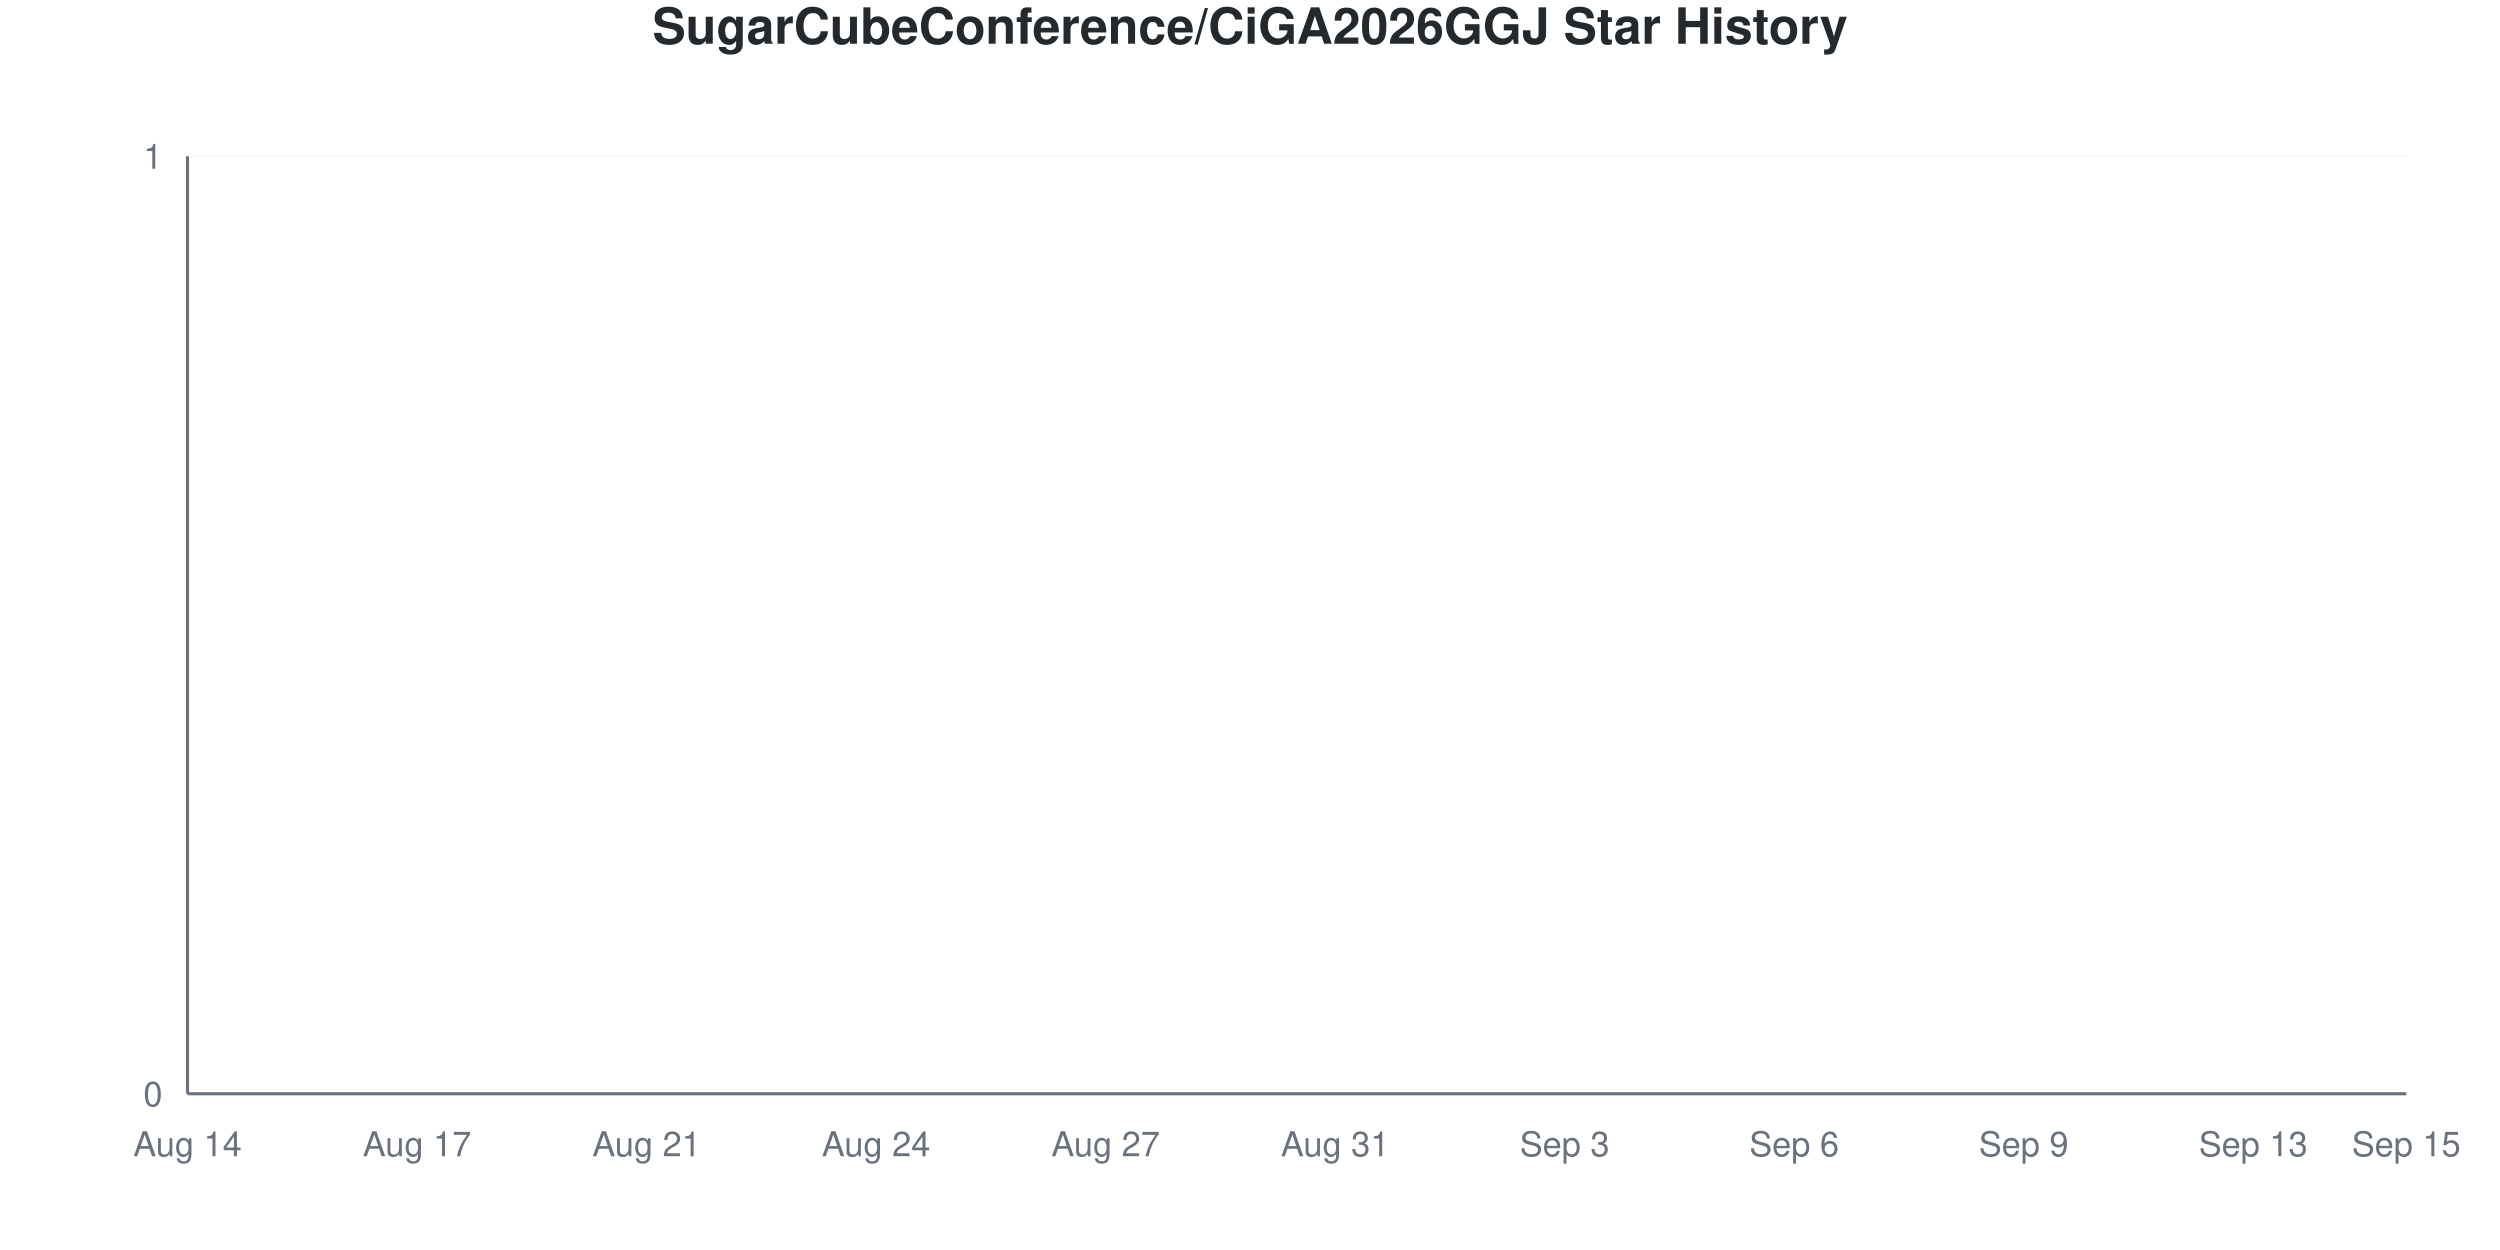
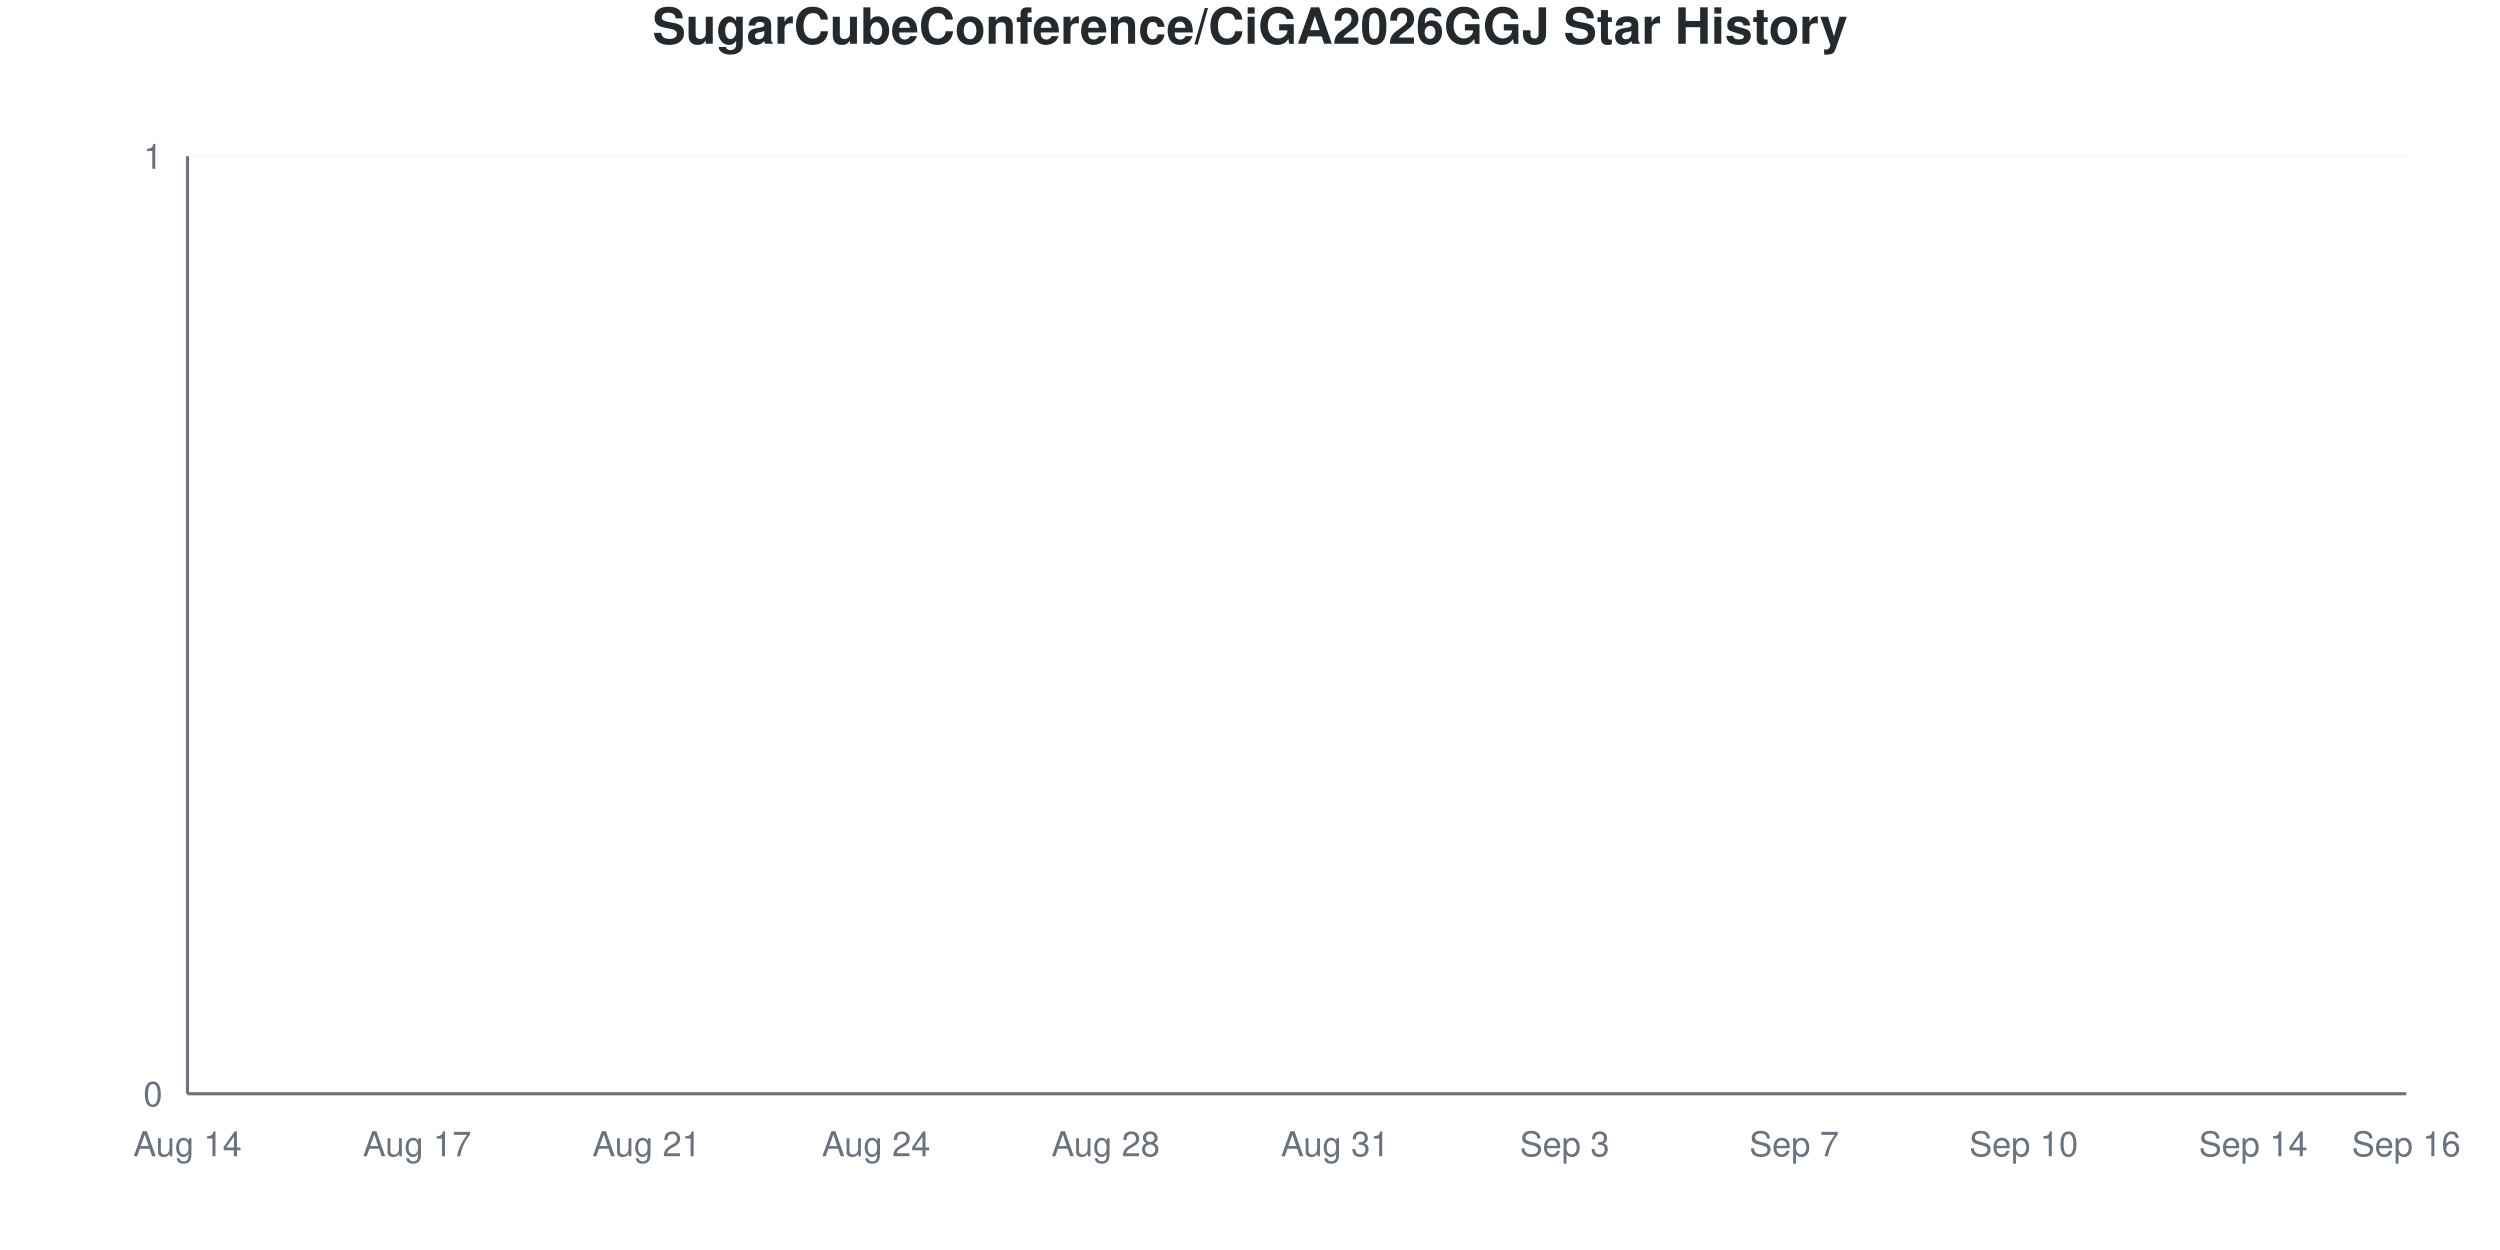
<svg xmlns="http://www.w3.org/2000/svg" viewBox="0 0 800 400" width="800" height="400">
  <style>
    @keyframes drawLine {
      to { stroke-dashoffset: 0; }
    }
    @keyframes fadeInPoint {
      from { opacity: 0; }
      to { opacity: 1; }
    }
    .data-line-0 {
      stroke-dasharray: 1065;
      stroke-dashoffset: 1065;
      animation: drawLine 2s ease-out forwards;
    }
    .data-point {
      opacity: 0;
      animation: fadeInPoint 0.5s ease-out forwards;
    }
    .chart-bg { fill: #fff; }
    .chart-text { fill: #24292e; }
    .chart-muted { fill: #6a737d; }
    .chart-grid { stroke: #eee; }
    .chart-axis { stroke: #6a737d; }
    @media (prefers-color-scheme: dark) {
      .chart-bg { fill: #0d1117; }
      .chart-text { fill: #e6edf3; }
      .chart-muted { fill: #8b949e; }
      .chart-grid { stroke: #21262d; }
      .chart-axis { stroke: #8b949e; }
    }
  </style>
  <rect width="800" height="400" class="chart-bg" />
  <text x="400" y="14" text-anchor="middle" class="chart-text" font-size="16" font-weight="bold" font-family="-apple-system, BlinkMacSystemFont, 'Segoe UI', Helvetica, Arial, sans-serif">SugarCubeConference/CiGA2026GGJ Star History</text>
  <g class="grid">
    <line x1="60" y1="350" x2="770" y2="350" class="chart-grid" stroke-opacity="0.3" />
    <text x="52" y="354" text-anchor="end" class="chart-muted" font-size="11" font-family="-apple-system, BlinkMacSystemFont, 'Segoe UI', Helvetica, Arial, sans-serif">0</text>
    <line x1="60" y1="50" x2="770" y2="50" class="chart-grid" stroke-opacity="0.3" />
    <text x="52" y="54" text-anchor="end" class="chart-muted" font-size="11" font-family="-apple-system, BlinkMacSystemFont, 'Segoe UI', Helvetica, Arial, sans-serif">1</text>
  </g>
  <g class="milestones">
    
  </g>
  <g class="x-axis">
    <text x="60" y="370" text-anchor="middle" class="chart-muted" font-size="11" font-family="-apple-system, BlinkMacSystemFont, 'Segoe UI', Helvetica, Arial, sans-serif">Aug 14</text>
    <text x="133.448" y="370" text-anchor="middle" class="chart-muted" font-size="11" font-family="-apple-system, BlinkMacSystemFont, 'Segoe UI', Helvetica, Arial, sans-serif">Aug 17</text>
    <text x="206.897" y="370" text-anchor="middle" class="chart-muted" font-size="11" font-family="-apple-system, BlinkMacSystemFont, 'Segoe UI', Helvetica, Arial, sans-serif">Aug 21</text>
    <text x="280.345" y="370" text-anchor="middle" class="chart-muted" font-size="11" font-family="-apple-system, BlinkMacSystemFont, 'Segoe UI', Helvetica, Arial, sans-serif">Aug 24</text>
-     <text x="353.793" y="370" text-anchor="middle" class="chart-muted" font-size="11" font-family="-apple-system, BlinkMacSystemFont, 'Segoe UI', Helvetica, Arial, sans-serif">Aug 27</text>
+     <text x="353.793" y="370" text-anchor="middle" class="chart-muted" font-size="11" font-family="-apple-system, BlinkMacSystemFont, 'Segoe UI', Helvetica, Arial, sans-serif">Aug 28</text>
    <text x="427.241" y="370" text-anchor="middle" class="chart-muted" font-size="11" font-family="-apple-system, BlinkMacSystemFont, 'Segoe UI', Helvetica, Arial, sans-serif">Aug 31</text>
    <text x="500.69" y="370" text-anchor="middle" class="chart-muted" font-size="11" font-family="-apple-system, BlinkMacSystemFont, 'Segoe UI', Helvetica, Arial, sans-serif">Sep 3</text>
-     <text x="574.138" y="370" text-anchor="middle" class="chart-muted" font-size="11" font-family="-apple-system, BlinkMacSystemFont, 'Segoe UI', Helvetica, Arial, sans-serif">Sep 6</text>
-     <text x="647.586" y="370" text-anchor="middle" class="chart-muted" font-size="11" font-family="-apple-system, BlinkMacSystemFont, 'Segoe UI', Helvetica, Arial, sans-serif">Sep 9</text>
-     <text x="721.034" y="370" text-anchor="middle" class="chart-muted" font-size="11" font-family="-apple-system, BlinkMacSystemFont, 'Segoe UI', Helvetica, Arial, sans-serif">Sep 13</text>
-     <text x="770" y="370" text-anchor="middle" class="chart-muted" font-size="11" font-family="-apple-system, BlinkMacSystemFont, 'Segoe UI', Helvetica, Arial, sans-serif">Sep 15</text>
+     <text x="574.138" y="370" text-anchor="middle" class="chart-muted" font-size="11" font-family="-apple-system, BlinkMacSystemFont, 'Segoe UI', Helvetica, Arial, sans-serif">Sep 7</text>
+     <text x="647.586" y="370" text-anchor="middle" class="chart-muted" font-size="11" font-family="-apple-system, BlinkMacSystemFont, 'Segoe UI', Helvetica, Arial, sans-serif">Sep 10</text>
+     <text x="721.034" y="370" text-anchor="middle" class="chart-muted" font-size="11" font-family="-apple-system, BlinkMacSystemFont, 'Segoe UI', Helvetica, Arial, sans-serif">Sep 14</text>
+     <text x="770" y="370" text-anchor="middle" class="chart-muted" font-size="11" font-family="-apple-system, BlinkMacSystemFont, 'Segoe UI', Helvetica, Arial, sans-serif">Sep 16</text>
  </g>
  <line x1="60" y1="50" x2="60" y2="350" class="chart-axis" stroke-width="1" />
  <line x1="60" y1="350" x2="770" y2="350" class="chart-axis" stroke-width="1" />
  <path d="M60,350 L60,350 C68.161,350 76.322,350 84.483,350 C92.644,350 100.805,350 108.966,350 C117.126,350 125.287,350 133.448,350 C141.609,350 149.77,350 157.931,350 C166.092,350 174.253,350 182.414,350 C190.575,350 198.736,350 206.897,350 C215.057,350 223.218,350 231.379,350 C239.54,350 247.701,350 255.862,350 C264.023,350 272.184,350 280.345,350 C288.506,350 296.667,350 304.828,350 C312.989,350 321.149,350 329.31,350 C337.471,350 345.632,350 353.793,350 C361.954,350 370.115,350 378.276,350 C386.437,350 394.598,350 402.759,350 C410.92,350 419.08,350 427.241,350 C435.402,350 443.563,350 451.724,350 C459.885,350 468.046,350 476.207,350 C484.368,350 492.529,350 500.69,350 C508.851,350 517.011,350 525.172,350 C533.333,350 541.494,350 549.655,350 C557.816,350 565.977,350 574.138,350 C582.299,350 590.46,350 598.621,350 C606.782,350 614.943,350 623.103,350 C631.264,350 639.425,350 647.586,350 C655.747,350 663.908,350 672.069,350 C680.23,350 688.391,350 696.552,350 C704.713,350 712.874,350 721.034,350 C729.195,350 737.356,350 745.517,350 C753.678,350 761.839,350 770,350 L770,350 L60,350 Z" fill="#dfb317" fill-opacity="0.1" />
  <path d="M60,350 L60,350 C68.161,350 76.322,350 84.483,350 C92.644,350 100.805,350 108.966,350 C117.126,350 125.287,350 133.448,350 C141.609,350 149.77,350 157.931,350 C166.092,350 174.253,350 182.414,350 C190.575,350 198.736,350 206.897,350 C215.057,350 223.218,350 231.379,350 C239.54,350 247.701,350 255.862,350 C264.023,350 272.184,350 280.345,350 C288.506,350 296.667,350 304.828,350 C312.989,350 321.149,350 329.31,350 C337.471,350 345.632,350 353.793,350 C361.954,350 370.115,350 378.276,350 C386.437,350 394.598,350 402.759,350 C410.92,350 419.08,350 427.241,350 C435.402,350 443.563,350 451.724,350 C459.885,350 468.046,350 476.207,350 C484.368,350 492.529,350 500.69,350 C508.851,350 517.011,350 525.172,350 C533.333,350 541.494,350 549.655,350 C557.816,350 565.977,350 574.138,350 C582.299,350 590.46,350 598.621,350 C606.782,350 614.943,350 623.103,350 C631.264,350 639.425,350 647.586,350 C655.747,350 663.908,350 672.069,350 C680.23,350 688.391,350 696.552,350 C704.713,350 712.874,350 721.034,350 C729.195,350 737.356,350 745.517,350 C753.678,350 761.839,350 770,350" fill="none" stroke="#dfb317" stroke-width="2.5" class="data-line-0" />
  <g class="points">
    <circle cx="60" cy="350" r="4" fill="#dfb317" class="data-point" style="animation-delay: 1.50s" />
    <circle cx="84.483" cy="350" r="4" fill="#dfb317" class="data-point" style="animation-delay: 1.55s" />
    <circle cx="108.966" cy="350" r="4" fill="#dfb317" class="data-point" style="animation-delay: 1.60s" />
    <circle cx="133.448" cy="350" r="4" fill="#dfb317" class="data-point" style="animation-delay: 1.65s" />
    <circle cx="157.931" cy="350" r="4" fill="#dfb317" class="data-point" style="animation-delay: 1.70s" />
    <circle cx="182.414" cy="350" r="4" fill="#dfb317" class="data-point" style="animation-delay: 1.75s" />
    <circle cx="206.897" cy="350" r="4" fill="#dfb317" class="data-point" style="animation-delay: 1.80s" />
    <circle cx="231.379" cy="350" r="4" fill="#dfb317" class="data-point" style="animation-delay: 1.85s" />
    <circle cx="255.862" cy="350" r="4" fill="#dfb317" class="data-point" style="animation-delay: 1.90s" />
    <circle cx="280.345" cy="350" r="4" fill="#dfb317" class="data-point" style="animation-delay: 1.95s" />
    <circle cx="304.828" cy="350" r="4" fill="#dfb317" class="data-point" style="animation-delay: 2.00s" />
    <circle cx="329.31" cy="350" r="4" fill="#dfb317" class="data-point" style="animation-delay: 2.05s" />
    <circle cx="353.793" cy="350" r="4" fill="#dfb317" class="data-point" style="animation-delay: 2.10s" />
    <circle cx="378.276" cy="350" r="4" fill="#dfb317" class="data-point" style="animation-delay: 2.15s" />
    <circle cx="402.759" cy="350" r="4" fill="#dfb317" class="data-point" style="animation-delay: 2.20s" />
    <circle cx="427.241" cy="350" r="4" fill="#dfb317" class="data-point" style="animation-delay: 2.25s" />
    <circle cx="451.724" cy="350" r="4" fill="#dfb317" class="data-point" style="animation-delay: 2.30s" />
    <circle cx="476.207" cy="350" r="4" fill="#dfb317" class="data-point" style="animation-delay: 2.35s" />
    <circle cx="500.69" cy="350" r="4" fill="#dfb317" class="data-point" style="animation-delay: 2.40s" />
    <circle cx="525.172" cy="350" r="4" fill="#dfb317" class="data-point" style="animation-delay: 2.45s" />
    <circle cx="549.655" cy="350" r="4" fill="#dfb317" class="data-point" style="animation-delay: 2.50s" />
    <circle cx="574.138" cy="350" r="4" fill="#dfb317" class="data-point" style="animation-delay: 2.55s" />
    <circle cx="598.621" cy="350" r="4" fill="#dfb317" class="data-point" style="animation-delay: 2.60s" />
    <circle cx="623.103" cy="350" r="4" fill="#dfb317" class="data-point" style="animation-delay: 2.65s" />
    <circle cx="647.586" cy="350" r="4" fill="#dfb317" class="data-point" style="animation-delay: 2.70s" />
    <circle cx="672.069" cy="350" r="4" fill="#dfb317" class="data-point" style="animation-delay: 2.75s" />
    <circle cx="696.552" cy="350" r="4" fill="#dfb317" class="data-point" style="animation-delay: 2.80s" />
    <circle cx="721.034" cy="350" r="4" fill="#dfb317" class="data-point" style="animation-delay: 2.85s" />
    <circle cx="745.517" cy="350" r="4" fill="#dfb317" class="data-point" style="animation-delay: 2.90s" />
    <circle cx="770" cy="350" r="4" fill="#dfb317" class="data-point" style="animation-delay: 2.95s" />
  </g>
</svg>
